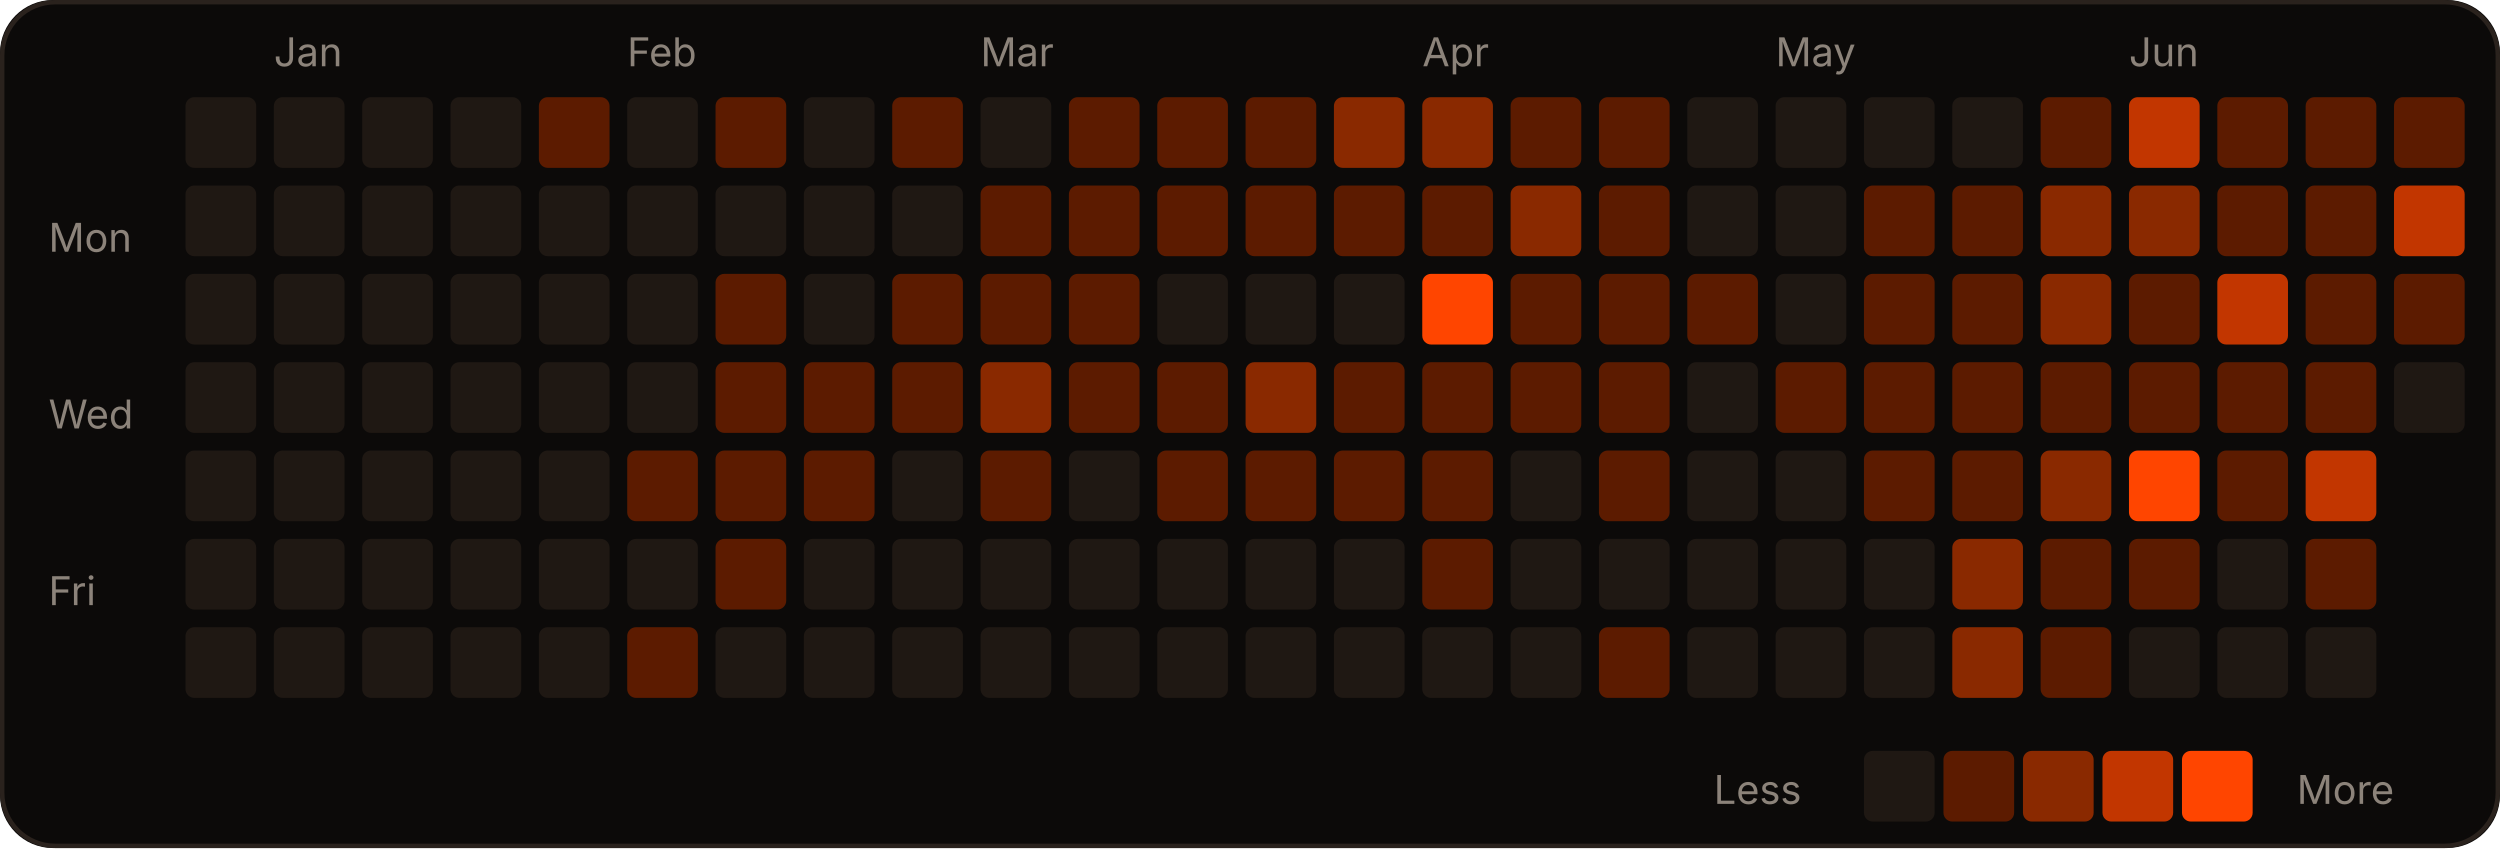
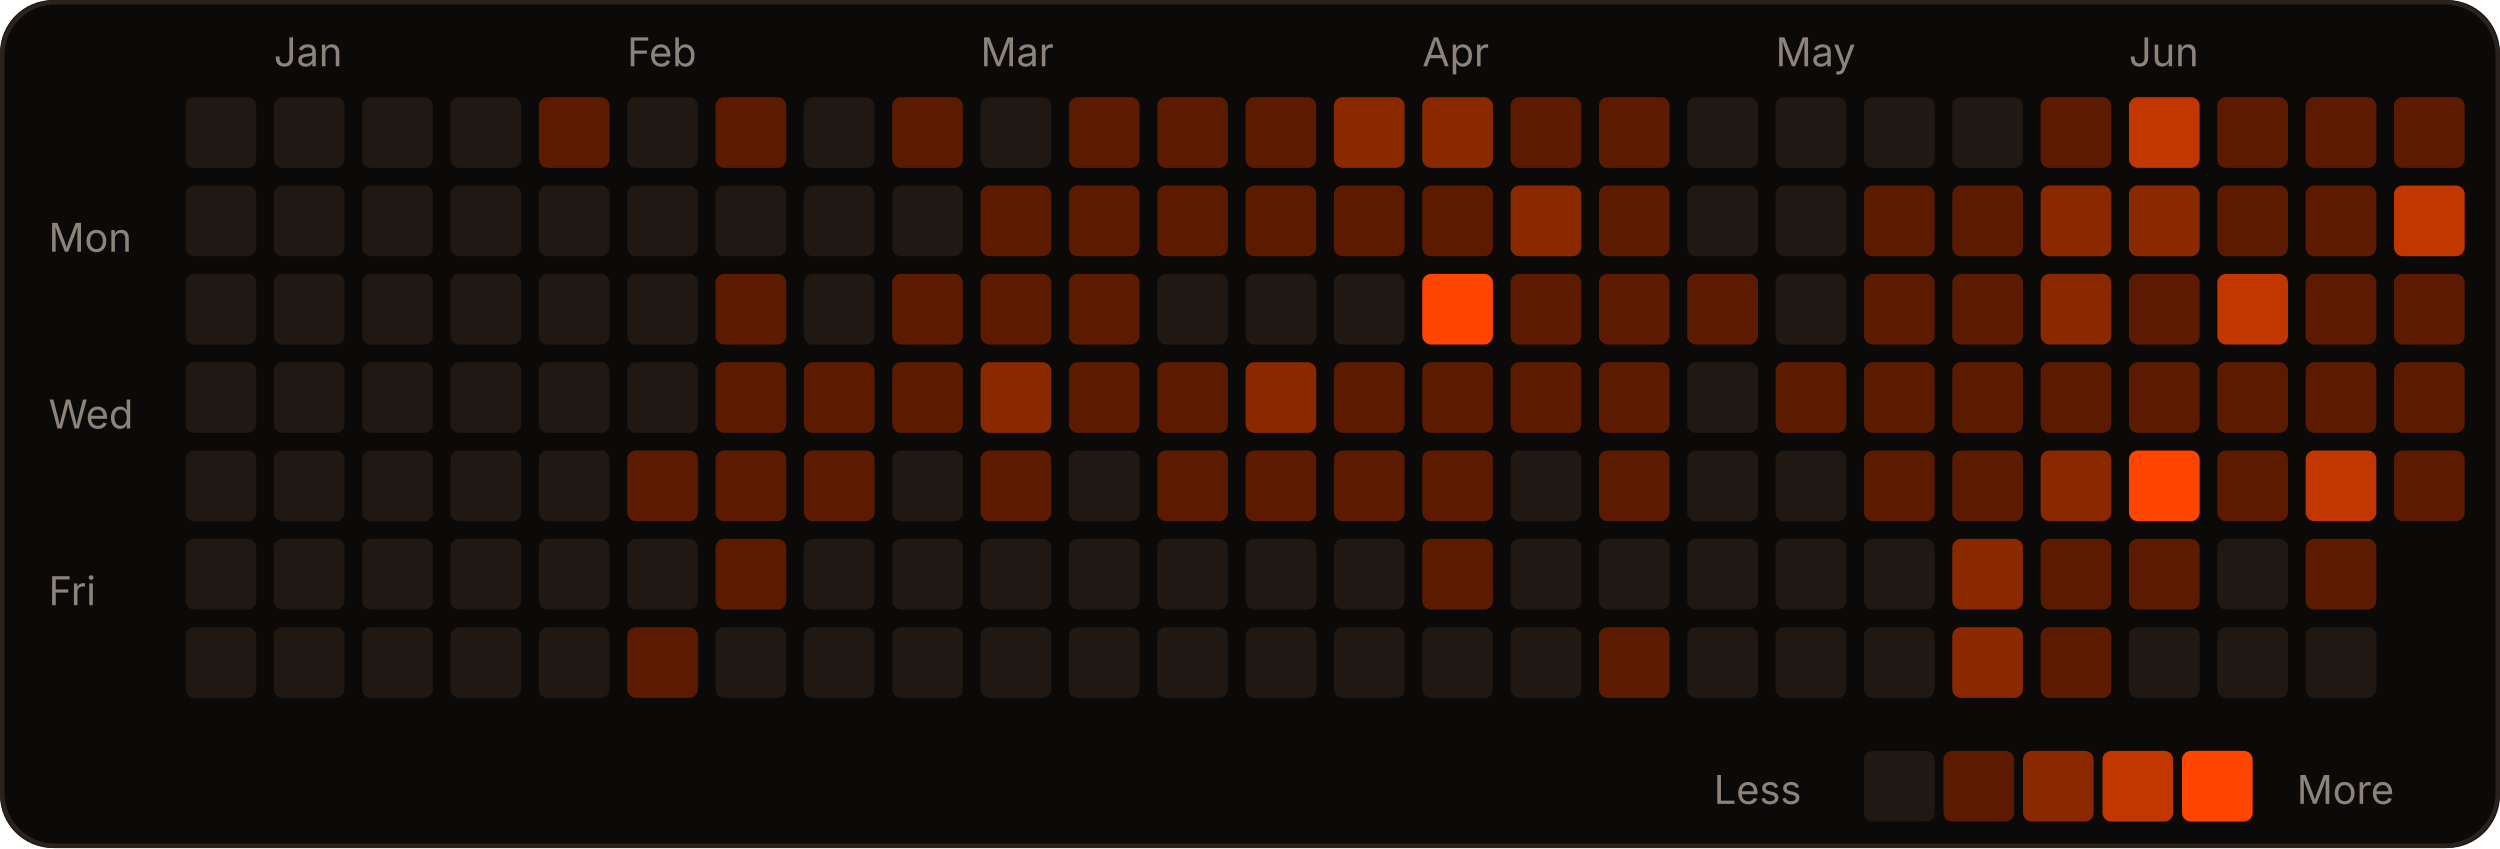
<svg xmlns="http://www.w3.org/2000/svg" width="566" height="192" viewBox="0 0 566 192" role="img">
  <rect width="566" height="192" rx="12" fill="#0c0a09" />
  <rect x="0.5" y="0.5" width="565" height="191" rx="12" fill="none" stroke="#2a221d" />
  <text x="62" y="15" fill="#8c837a" font-size="9" font-family="-apple-system,Segoe UI,sans-serif">Jan</text>
  <text x="142" y="15" fill="#8c837a" font-size="9" font-family="-apple-system,Segoe UI,sans-serif">Feb</text>
  <text x="222" y="15" fill="#8c837a" font-size="9" font-family="-apple-system,Segoe UI,sans-serif">Mar</text>
  <text x="322" y="15" fill="#8c837a" font-size="9" font-family="-apple-system,Segoe UI,sans-serif">Apr</text>
  <text x="402" y="15" fill="#8c837a" font-size="9" font-family="-apple-system,Segoe UI,sans-serif">May</text>
  <text x="482" y="15" fill="#8c837a" font-size="9" font-family="-apple-system,Segoe UI,sans-serif">Jun</text>
  <text x="11" y="57" fill="#8c837a" font-size="9" font-family="-apple-system,Segoe UI,sans-serif">Mon</text>
  <text x="11" y="97" fill="#8c837a" font-size="9" font-family="-apple-system,Segoe UI,sans-serif">Wed</text>
  <text x="11" y="137" fill="#8c837a" font-size="9" font-family="-apple-system,Segoe UI,sans-serif">Fri</text>
  <rect x="42" y="22" width="16" height="16" rx="2" fill="#1f1813" />
  <rect x="42" y="42" width="16" height="16" rx="2" fill="#1f1813" />
  <rect x="42" y="62" width="16" height="16" rx="2" fill="#1f1813" />
  <rect x="42" y="82" width="16" height="16" rx="2" fill="#1f1813" />
  <rect x="42" y="102" width="16" height="16" rx="2" fill="#1f1813" />
  <rect x="42" y="122" width="16" height="16" rx="2" fill="#1f1813" />
  <rect x="42" y="142" width="16" height="16" rx="2" fill="#1f1813" />
  <rect x="62" y="22" width="16" height="16" rx="2" fill="#1f1813" />
  <rect x="62" y="42" width="16" height="16" rx="2" fill="#1f1813" />
  <rect x="62" y="62" width="16" height="16" rx="2" fill="#1f1813" />
  <rect x="62" y="82" width="16" height="16" rx="2" fill="#1f1813" />
  <rect x="62" y="102" width="16" height="16" rx="2" fill="#1f1813" />
  <rect x="62" y="122" width="16" height="16" rx="2" fill="#1f1813" />
  <rect x="62" y="142" width="16" height="16" rx="2" fill="#1f1813" />
  <rect x="82" y="22" width="16" height="16" rx="2" fill="#1f1813" />
  <rect x="82" y="42" width="16" height="16" rx="2" fill="#1f1813" />
  <rect x="82" y="62" width="16" height="16" rx="2" fill="#1f1813" />
  <rect x="82" y="82" width="16" height="16" rx="2" fill="#1f1813" />
  <rect x="82" y="102" width="16" height="16" rx="2" fill="#1f1813" />
  <rect x="82" y="122" width="16" height="16" rx="2" fill="#1f1813" />
  <rect x="82" y="142" width="16" height="16" rx="2" fill="#1f1813" />
  <rect x="102" y="22" width="16" height="16" rx="2" fill="#1f1813" />
  <rect x="102" y="42" width="16" height="16" rx="2" fill="#1f1813" />
  <rect x="102" y="62" width="16" height="16" rx="2" fill="#1f1813" />
  <rect x="102" y="82" width="16" height="16" rx="2" fill="#1f1813" />
  <rect x="102" y="102" width="16" height="16" rx="2" fill="#1f1813" />
  <rect x="102" y="122" width="16" height="16" rx="2" fill="#1f1813" />
  <rect x="102" y="142" width="16" height="16" rx="2" fill="#1f1813" />
  <rect x="122" y="22" width="16" height="16" rx="2" fill="#5c1b00" />
  <rect x="122" y="42" width="16" height="16" rx="2" fill="#1f1813" />
  <rect x="122" y="62" width="16" height="16" rx="2" fill="#1f1813" />
  <rect x="122" y="82" width="16" height="16" rx="2" fill="#1f1813" />
  <rect x="122" y="102" width="16" height="16" rx="2" fill="#1f1813" />
  <rect x="122" y="122" width="16" height="16" rx="2" fill="#1f1813" />
  <rect x="122" y="142" width="16" height="16" rx="2" fill="#1f1813" />
  <rect x="142" y="22" width="16" height="16" rx="2" fill="#1f1813" />
  <rect x="142" y="42" width="16" height="16" rx="2" fill="#1f1813" />
  <rect x="142" y="62" width="16" height="16" rx="2" fill="#1f1813" />
  <rect x="142" y="82" width="16" height="16" rx="2" fill="#1f1813" />
  <rect x="142" y="102" width="16" height="16" rx="2" fill="#5c1b00" />
  <rect x="142" y="122" width="16" height="16" rx="2" fill="#1f1813" />
  <rect x="142" y="142" width="16" height="16" rx="2" fill="#5c1b00" />
  <rect x="162" y="22" width="16" height="16" rx="2" fill="#5c1b00" />
  <rect x="162" y="42" width="16" height="16" rx="2" fill="#1f1813" />
  <rect x="162" y="62" width="16" height="16" rx="2" fill="#5c1b00" />
  <rect x="162" y="82" width="16" height="16" rx="2" fill="#5c1b00" />
  <rect x="162" y="102" width="16" height="16" rx="2" fill="#5c1b00" />
  <rect x="162" y="122" width="16" height="16" rx="2" fill="#5c1b00" />
  <rect x="162" y="142" width="16" height="16" rx="2" fill="#1f1813" />
  <rect x="182" y="22" width="16" height="16" rx="2" fill="#1f1813" />
  <rect x="182" y="42" width="16" height="16" rx="2" fill="#1f1813" />
  <rect x="182" y="62" width="16" height="16" rx="2" fill="#1f1813" />
  <rect x="182" y="82" width="16" height="16" rx="2" fill="#5c1b00" />
  <rect x="182" y="102" width="16" height="16" rx="2" fill="#5c1b00" />
  <rect x="182" y="122" width="16" height="16" rx="2" fill="#1f1813" />
  <rect x="182" y="142" width="16" height="16" rx="2" fill="#1f1813" />
  <rect x="202" y="22" width="16" height="16" rx="2" fill="#5c1b00" />
  <rect x="202" y="42" width="16" height="16" rx="2" fill="#1f1813" />
  <rect x="202" y="62" width="16" height="16" rx="2" fill="#5c1b00" />
  <rect x="202" y="82" width="16" height="16" rx="2" fill="#5c1b00" />
  <rect x="202" y="102" width="16" height="16" rx="2" fill="#1f1813" />
  <rect x="202" y="122" width="16" height="16" rx="2" fill="#1f1813" />
  <rect x="202" y="142" width="16" height="16" rx="2" fill="#1f1813" />
  <rect x="222" y="22" width="16" height="16" rx="2" fill="#1f1813" />
  <rect x="222" y="42" width="16" height="16" rx="2" fill="#5c1b00" />
  <rect x="222" y="62" width="16" height="16" rx="2" fill="#5c1b00" />
  <rect x="222" y="82" width="16" height="16" rx="2" fill="#8a2900" />
  <rect x="222" y="102" width="16" height="16" rx="2" fill="#5c1b00" />
  <rect x="222" y="122" width="16" height="16" rx="2" fill="#1f1813" />
  <rect x="222" y="142" width="16" height="16" rx="2" fill="#1f1813" />
  <rect x="242" y="22" width="16" height="16" rx="2" fill="#5c1b00" />
  <rect x="242" y="42" width="16" height="16" rx="2" fill="#5c1b00" />
  <rect x="242" y="62" width="16" height="16" rx="2" fill="#5c1b00" />
  <rect x="242" y="82" width="16" height="16" rx="2" fill="#5c1b00" />
  <rect x="242" y="102" width="16" height="16" rx="2" fill="#1f1813" />
  <rect x="242" y="122" width="16" height="16" rx="2" fill="#1f1813" />
  <rect x="242" y="142" width="16" height="16" rx="2" fill="#1f1813" />
  <rect x="262" y="22" width="16" height="16" rx="2" fill="#5c1b00" />
  <rect x="262" y="42" width="16" height="16" rx="2" fill="#5c1b00" />
  <rect x="262" y="62" width="16" height="16" rx="2" fill="#1f1813" />
  <rect x="262" y="82" width="16" height="16" rx="2" fill="#5c1b00" />
  <rect x="262" y="102" width="16" height="16" rx="2" fill="#5c1b00" />
  <rect x="262" y="122" width="16" height="16" rx="2" fill="#1f1813" />
  <rect x="262" y="142" width="16" height="16" rx="2" fill="#1f1813" />
  <rect x="282" y="22" width="16" height="16" rx="2" fill="#5c1b00" />
  <rect x="282" y="42" width="16" height="16" rx="2" fill="#5c1b00" />
  <rect x="282" y="62" width="16" height="16" rx="2" fill="#1f1813" />
  <rect x="282" y="82" width="16" height="16" rx="2" fill="#8a2900" />
  <rect x="282" y="102" width="16" height="16" rx="2" fill="#5c1b00" />
  <rect x="282" y="122" width="16" height="16" rx="2" fill="#1f1813" />
  <rect x="282" y="142" width="16" height="16" rx="2" fill="#1f1813" />
  <rect x="302" y="22" width="16" height="16" rx="2" fill="#8a2900" />
  <rect x="302" y="42" width="16" height="16" rx="2" fill="#5c1b00" />
  <rect x="302" y="62" width="16" height="16" rx="2" fill="#1f1813" />
  <rect x="302" y="82" width="16" height="16" rx="2" fill="#5c1b00" />
  <rect x="302" y="102" width="16" height="16" rx="2" fill="#5c1b00" />
  <rect x="302" y="122" width="16" height="16" rx="2" fill="#1f1813" />
  <rect x="302" y="142" width="16" height="16" rx="2" fill="#1f1813" />
  <rect x="322" y="22" width="16" height="16" rx="2" fill="#8a2900" />
  <rect x="322" y="42" width="16" height="16" rx="2" fill="#5c1b00" />
  <rect x="322" y="62" width="16" height="16" rx="2" fill="#FF4500" />
  <rect x="322" y="82" width="16" height="16" rx="2" fill="#5c1b00" />
  <rect x="322" y="102" width="16" height="16" rx="2" fill="#5c1b00" />
  <rect x="322" y="122" width="16" height="16" rx="2" fill="#5c1b00" />
  <rect x="322" y="142" width="16" height="16" rx="2" fill="#1f1813" />
  <rect x="342" y="22" width="16" height="16" rx="2" fill="#5c1b00" />
  <rect x="342" y="42" width="16" height="16" rx="2" fill="#8a2900" />
  <rect x="342" y="62" width="16" height="16" rx="2" fill="#5c1b00" />
  <rect x="342" y="82" width="16" height="16" rx="2" fill="#5c1b00" />
  <rect x="342" y="102" width="16" height="16" rx="2" fill="#1f1813" />
  <rect x="342" y="122" width="16" height="16" rx="2" fill="#1f1813" />
  <rect x="342" y="142" width="16" height="16" rx="2" fill="#1f1813" />
  <rect x="362" y="22" width="16" height="16" rx="2" fill="#5c1b00" />
  <rect x="362" y="42" width="16" height="16" rx="2" fill="#5c1b00" />
  <rect x="362" y="62" width="16" height="16" rx="2" fill="#5c1b00" />
  <rect x="362" y="82" width="16" height="16" rx="2" fill="#5c1b00" />
  <rect x="362" y="102" width="16" height="16" rx="2" fill="#5c1b00" />
  <rect x="362" y="122" width="16" height="16" rx="2" fill="#1f1813" />
  <rect x="362" y="142" width="16" height="16" rx="2" fill="#5c1b00" />
  <rect x="382" y="22" width="16" height="16" rx="2" fill="#1f1813" />
  <rect x="382" y="42" width="16" height="16" rx="2" fill="#1f1813" />
  <rect x="382" y="62" width="16" height="16" rx="2" fill="#5c1b00" />
  <rect x="382" y="82" width="16" height="16" rx="2" fill="#1f1813" />
  <rect x="382" y="102" width="16" height="16" rx="2" fill="#1f1813" />
  <rect x="382" y="122" width="16" height="16" rx="2" fill="#1f1813" />
  <rect x="382" y="142" width="16" height="16" rx="2" fill="#1f1813" />
  <rect x="402" y="22" width="16" height="16" rx="2" fill="#1f1813" />
  <rect x="402" y="42" width="16" height="16" rx="2" fill="#1f1813" />
  <rect x="402" y="62" width="16" height="16" rx="2" fill="#1f1813" />
  <rect x="402" y="82" width="16" height="16" rx="2" fill="#5c1b00" />
  <rect x="402" y="102" width="16" height="16" rx="2" fill="#1f1813" />
  <rect x="402" y="122" width="16" height="16" rx="2" fill="#1f1813" />
  <rect x="402" y="142" width="16" height="16" rx="2" fill="#1f1813" />
  <rect x="422" y="22" width="16" height="16" rx="2" fill="#1f1813" />
  <rect x="422" y="42" width="16" height="16" rx="2" fill="#5c1b00" />
  <rect x="422" y="62" width="16" height="16" rx="2" fill="#5c1b00" />
  <rect x="422" y="82" width="16" height="16" rx="2" fill="#5c1b00" />
  <rect x="422" y="102" width="16" height="16" rx="2" fill="#5c1b00" />
  <rect x="422" y="122" width="16" height="16" rx="2" fill="#1f1813" />
  <rect x="422" y="142" width="16" height="16" rx="2" fill="#1f1813" />
  <rect x="442" y="22" width="16" height="16" rx="2" fill="#1f1813" />
  <rect x="442" y="42" width="16" height="16" rx="2" fill="#5c1b00" />
  <rect x="442" y="62" width="16" height="16" rx="2" fill="#5c1b00" />
  <rect x="442" y="82" width="16" height="16" rx="2" fill="#5c1b00" />
  <rect x="442" y="102" width="16" height="16" rx="2" fill="#5c1b00" />
  <rect x="442" y="122" width="16" height="16" rx="2" fill="#8a2900" />
  <rect x="442" y="142" width="16" height="16" rx="2" fill="#8a2900" />
  <rect x="462" y="22" width="16" height="16" rx="2" fill="#5c1b00" />
  <rect x="462" y="42" width="16" height="16" rx="2" fill="#8a2900" />
  <rect x="462" y="62" width="16" height="16" rx="2" fill="#8a2900" />
  <rect x="462" y="82" width="16" height="16" rx="2" fill="#5c1b00" />
  <rect x="462" y="102" width="16" height="16" rx="2" fill="#8a2900" />
  <rect x="462" y="122" width="16" height="16" rx="2" fill="#5c1b00" />
  <rect x="462" y="142" width="16" height="16" rx="2" fill="#5c1b00" />
  <rect x="482" y="22" width="16" height="16" rx="2" fill="#c23600" />
  <rect x="482" y="42" width="16" height="16" rx="2" fill="#8a2900" />
  <rect x="482" y="62" width="16" height="16" rx="2" fill="#5c1b00" />
  <rect x="482" y="82" width="16" height="16" rx="2" fill="#5c1b00" />
  <rect x="482" y="102" width="16" height="16" rx="2" fill="#FF4500" />
  <rect x="482" y="122" width="16" height="16" rx="2" fill="#5c1b00" />
  <rect x="482" y="142" width="16" height="16" rx="2" fill="#1f1813" />
  <rect x="502" y="22" width="16" height="16" rx="2" fill="#5c1b00" />
  <rect x="502" y="42" width="16" height="16" rx="2" fill="#5c1b00" />
  <rect x="502" y="62" width="16" height="16" rx="2" fill="#c23600" />
  <rect x="502" y="82" width="16" height="16" rx="2" fill="#5c1b00" />
  <rect x="502" y="102" width="16" height="16" rx="2" fill="#5c1b00" />
  <rect x="502" y="122" width="16" height="16" rx="2" fill="#1f1813" />
  <rect x="502" y="142" width="16" height="16" rx="2" fill="#1f1813" />
  <rect x="522" y="22" width="16" height="16" rx="2" fill="#5c1b00" />
  <rect x="522" y="42" width="16" height="16" rx="2" fill="#5c1b00" />
  <rect x="522" y="62" width="16" height="16" rx="2" fill="#5c1b00" />
  <rect x="522" y="82" width="16" height="16" rx="2" fill="#5c1b00" />
  <rect x="522" y="102" width="16" height="16" rx="2" fill="#c23600" />
  <rect x="522" y="122" width="16" height="16" rx="2" fill="#5c1b00" />
  <rect x="522" y="142" width="16" height="16" rx="2" fill="#1f1813" />
  <rect x="542" y="22" width="16" height="16" rx="2" fill="#5c1b00" />
  <rect x="542" y="42" width="16" height="16" rx="2" fill="#c23600" />
  <rect x="542" y="62" width="16" height="16" rx="2" fill="#5c1b00" />
-   <rect x="542" y="82" width="16" height="16" rx="2" fill="#1f1813" />
+   <rect x="542" y="82" width="16" height="16" rx="2" fill="#5c1b00" />
+   <rect x="542" y="102" width="16" height="16" rx="2" fill="#5c1b00" />
  <text x="388" y="182" fill="#8c837a" font-size="9" font-family="-apple-system,Segoe UI,sans-serif">Less</text>
  <rect x="422" y="170" width="16" height="16" rx="2" fill="#1f1813" />
  <rect x="440" y="170" width="16" height="16" rx="2" fill="#5c1b00" />
  <rect x="458" y="170" width="16" height="16" rx="2" fill="#8a2900" />
  <rect x="476" y="170" width="16" height="16" rx="2" fill="#c23600" />
  <rect x="494" y="170" width="16" height="16" rx="2" fill="#FF4500" />
  <text x="520" y="182" fill="#8c837a" font-size="9" font-family="-apple-system,Segoe UI,sans-serif">More</text>
</svg>
